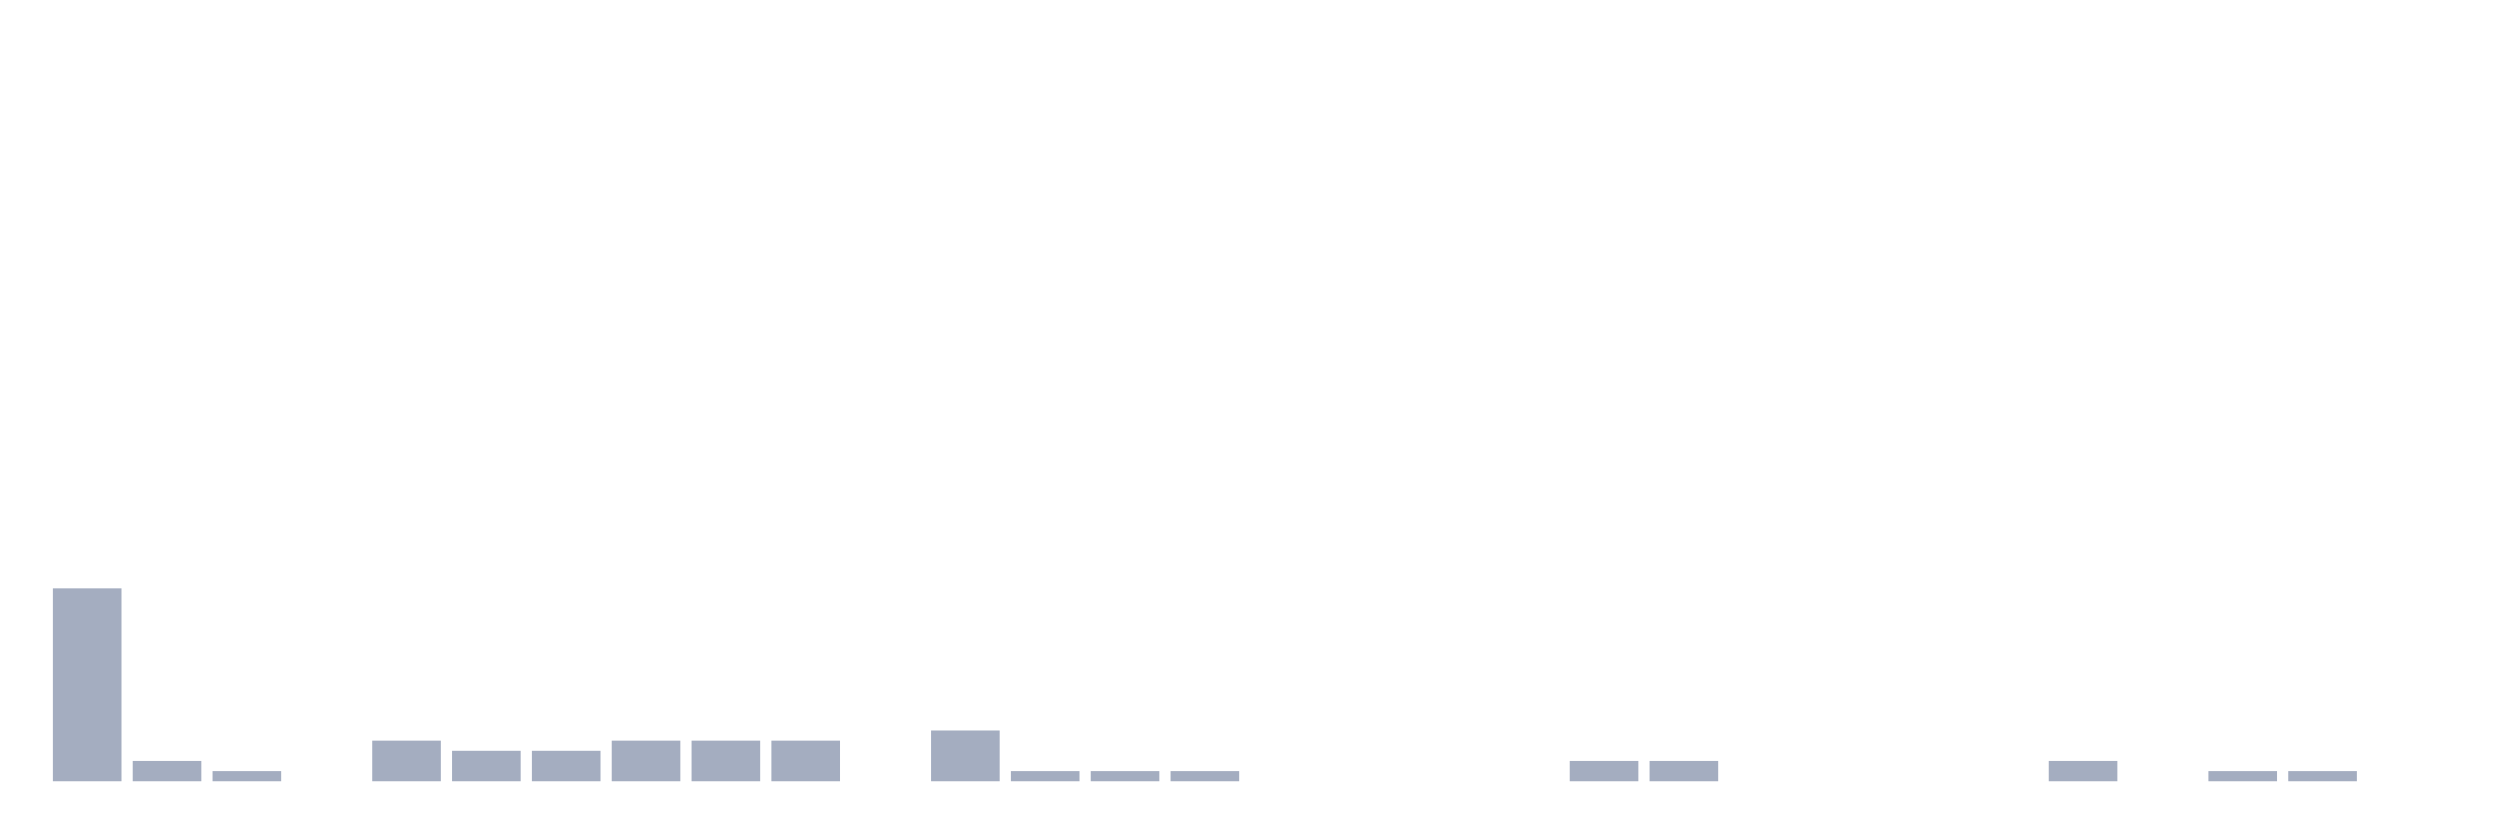
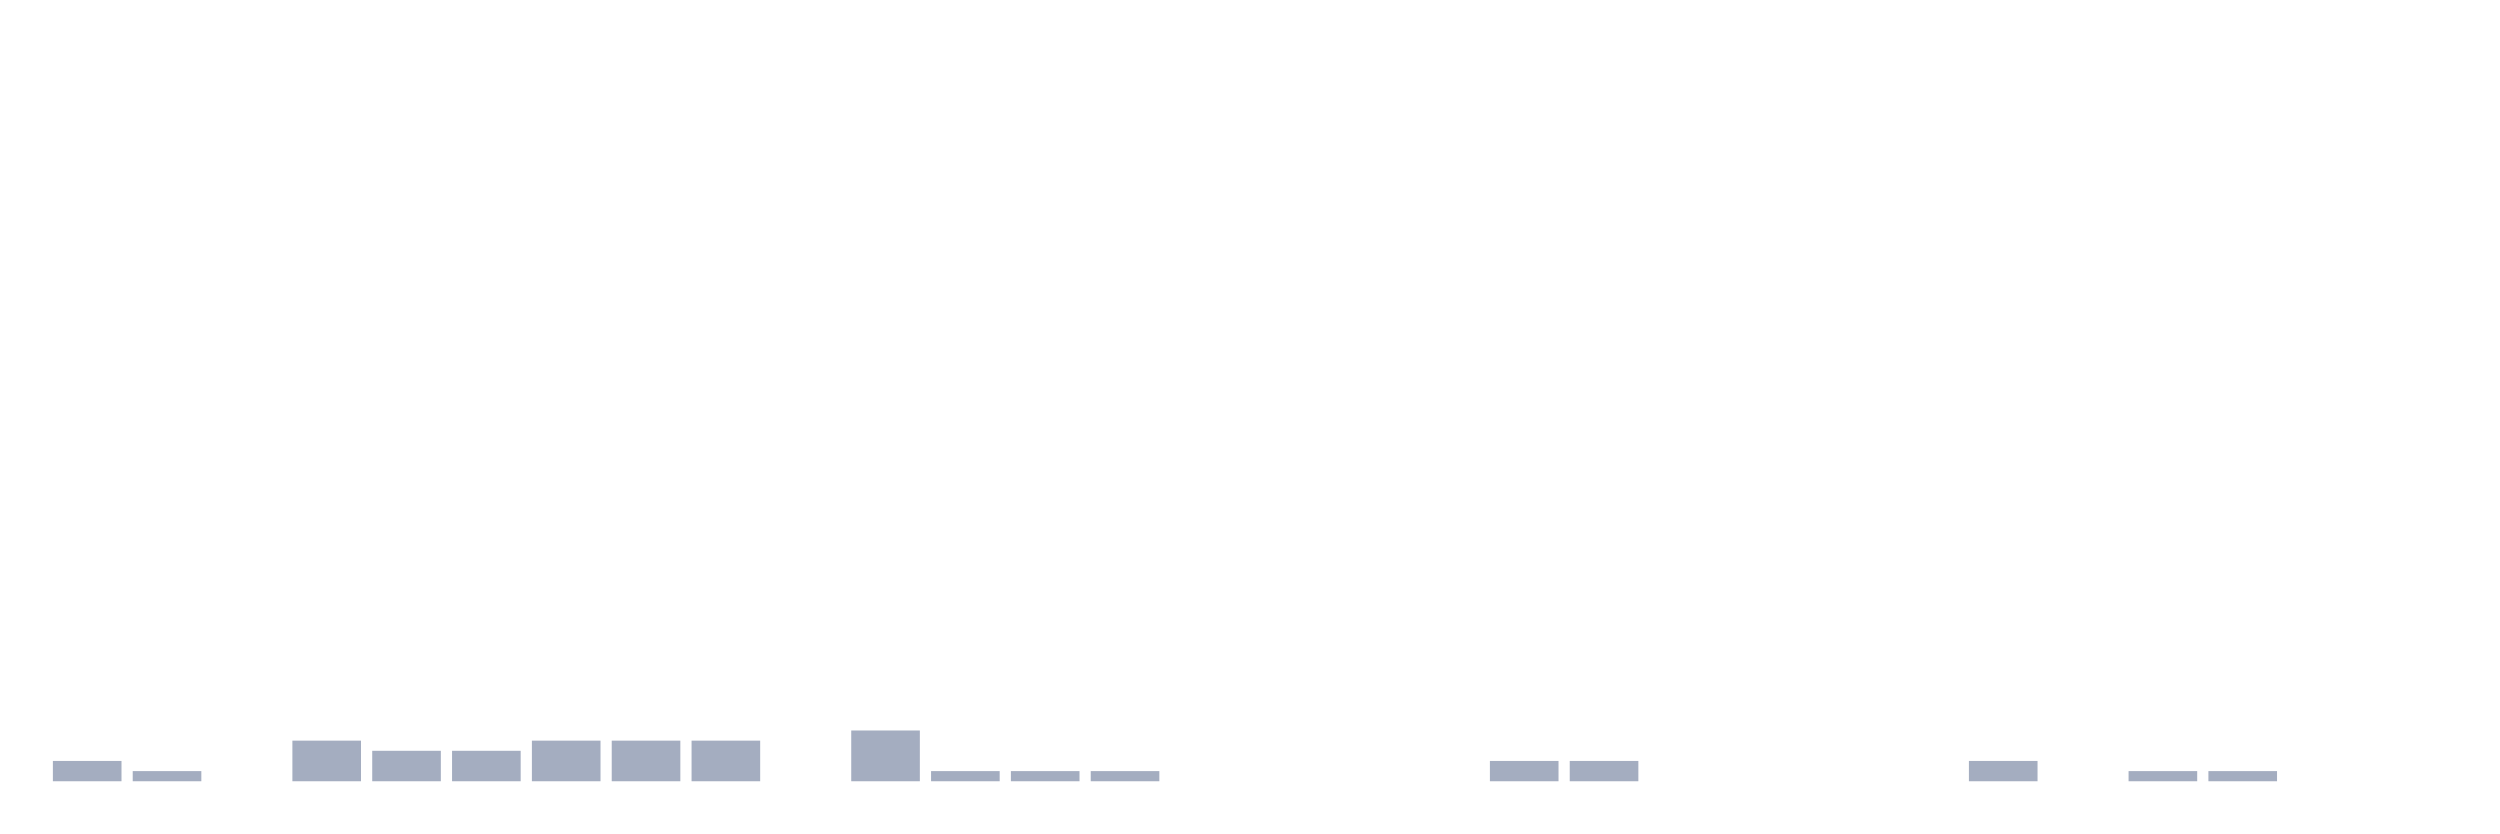
<svg xmlns="http://www.w3.org/2000/svg" viewBox="0 0 480 160">
  <g transform="translate(10,10)">
-     <rect class="bar" x="0.153" width="13.175" y="102.963" height="37.037" fill="rgb(164,173,192)" />
-     <rect class="bar" x="15.482" width="13.175" y="136.101" height="3.899" fill="rgb(164,173,192)" />
-     <rect class="bar" x="30.81" width="13.175" y="138.051" height="1.949" fill="rgb(164,173,192)" />
-     <rect class="bar" x="46.138" width="13.175" y="140" height="0" fill="rgb(164,173,192)" />
-     <rect class="bar" x="61.466" width="13.175" y="132.203" height="7.797" fill="rgb(164,173,192)" />
+     <rect class="bar" x="0.153" width="13.175" y="136.101" height="3.899" fill="rgb(164,173,192)" />
+     <rect class="bar" x="15.482" width="13.175" y="138.051" height="1.949" fill="rgb(164,173,192)" />
+     <rect class="bar" x="30.81" width="13.175" y="140" height="0" fill="rgb(164,173,192)" />
+     <rect class="bar" x="46.138" width="13.175" y="132.203" height="7.797" fill="rgb(164,173,192)" />
+     <rect class="bar" x="61.466" width="13.175" y="134.152" height="5.848" fill="rgb(164,173,192)" />
    <rect class="bar" x="76.794" width="13.175" y="134.152" height="5.848" fill="rgb(164,173,192)" />
-     <rect class="bar" x="92.123" width="13.175" y="134.152" height="5.848" fill="rgb(164,173,192)" />
+     <rect class="bar" x="92.123" width="13.175" y="132.203" height="7.797" fill="rgb(164,173,192)" />
    <rect class="bar" x="107.451" width="13.175" y="132.203" height="7.797" fill="rgb(164,173,192)" />
    <rect class="bar" x="122.779" width="13.175" y="132.203" height="7.797" fill="rgb(164,173,192)" />
-     <rect class="bar" x="138.107" width="13.175" y="132.203" height="7.797" fill="rgb(164,173,192)" />
-     <rect class="bar" x="153.436" width="13.175" y="140" height="0" fill="rgb(164,173,192)" />
-     <rect class="bar" x="168.764" width="13.175" y="130.253" height="9.747" fill="rgb(164,173,192)" />
+     <rect class="bar" x="138.107" width="13.175" y="140" height="0" fill="rgb(164,173,192)" />
+     <rect class="bar" x="153.436" width="13.175" y="130.253" height="9.747" fill="rgb(164,173,192)" />
+     <rect class="bar" x="168.764" width="13.175" y="138.051" height="1.949" fill="rgb(164,173,192)" />
    <rect class="bar" x="184.092" width="13.175" y="138.051" height="1.949" fill="rgb(164,173,192)" />
    <rect class="bar" x="199.42" width="13.175" y="138.051" height="1.949" fill="rgb(164,173,192)" />
-     <rect class="bar" x="214.748" width="13.175" y="138.051" height="1.949" fill="rgb(164,173,192)" />
+     <rect class="bar" x="214.748" width="13.175" y="140" height="0" fill="rgb(164,173,192)" />
    <rect class="bar" x="230.077" width="13.175" y="140" height="0" fill="rgb(164,173,192)" />
    <rect class="bar" x="245.405" width="13.175" y="140" height="0" fill="rgb(164,173,192)" />
    <rect class="bar" x="260.733" width="13.175" y="140" height="0" fill="rgb(164,173,192)" />
-     <rect class="bar" x="276.061" width="13.175" y="140" height="0" fill="rgb(164,173,192)" />
+     <rect class="bar" x="276.061" width="13.175" y="136.101" height="3.899" fill="rgb(164,173,192)" />
    <rect class="bar" x="291.39" width="13.175" y="136.101" height="3.899" fill="rgb(164,173,192)" />
-     <rect class="bar" x="306.718" width="13.175" y="136.101" height="3.899" fill="rgb(164,173,192)" />
+     <rect class="bar" x="306.718" width="13.175" y="140" height="0" fill="rgb(164,173,192)" />
    <rect class="bar" x="322.046" width="13.175" y="140" height="0" fill="rgb(164,173,192)" />
    <rect class="bar" x="337.374" width="13.175" y="140" height="0" fill="rgb(164,173,192)" />
    <rect class="bar" x="352.702" width="13.175" y="140" height="0" fill="rgb(164,173,192)" />
-     <rect class="bar" x="368.031" width="13.175" y="140" height="0" fill="rgb(164,173,192)" />
-     <rect class="bar" x="383.359" width="13.175" y="136.101" height="3.899" fill="rgb(164,173,192)" />
-     <rect class="bar" x="398.687" width="13.175" y="140" height="0" fill="rgb(164,173,192)" />
+     <rect class="bar" x="368.031" width="13.175" y="136.101" height="3.899" fill="rgb(164,173,192)" />
+     <rect class="bar" x="383.359" width="13.175" y="140" height="0" fill="rgb(164,173,192)" />
+     <rect class="bar" x="398.687" width="13.175" y="138.051" height="1.949" fill="rgb(164,173,192)" />
    <rect class="bar" x="414.015" width="13.175" y="138.051" height="1.949" fill="rgb(164,173,192)" />
-     <rect class="bar" x="429.344" width="13.175" y="138.051" height="1.949" fill="rgb(164,173,192)" />
+     <rect class="bar" x="429.344" width="13.175" y="140" height="0" fill="rgb(164,173,192)" />
    <rect class="bar" x="444.672" width="13.175" y="140" height="0" fill="rgb(164,173,192)" />
  </g>
</svg>
